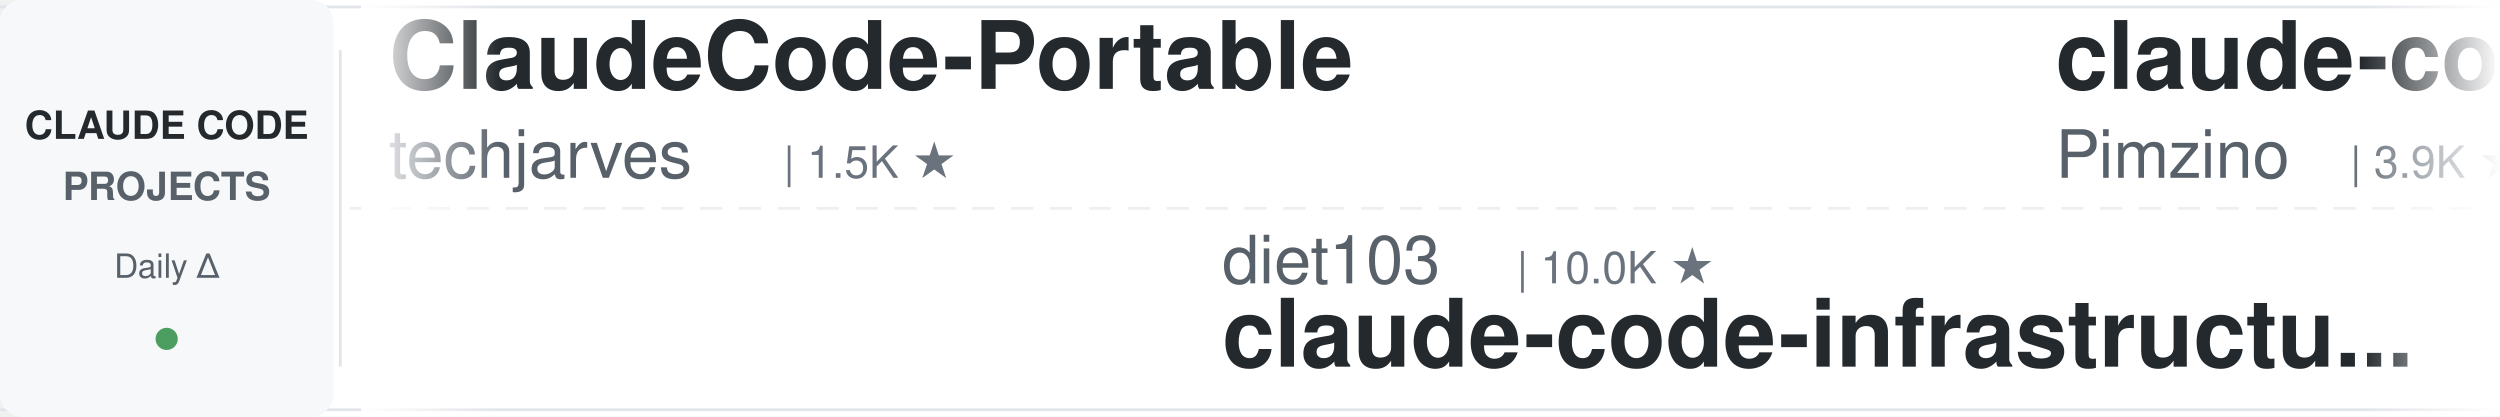
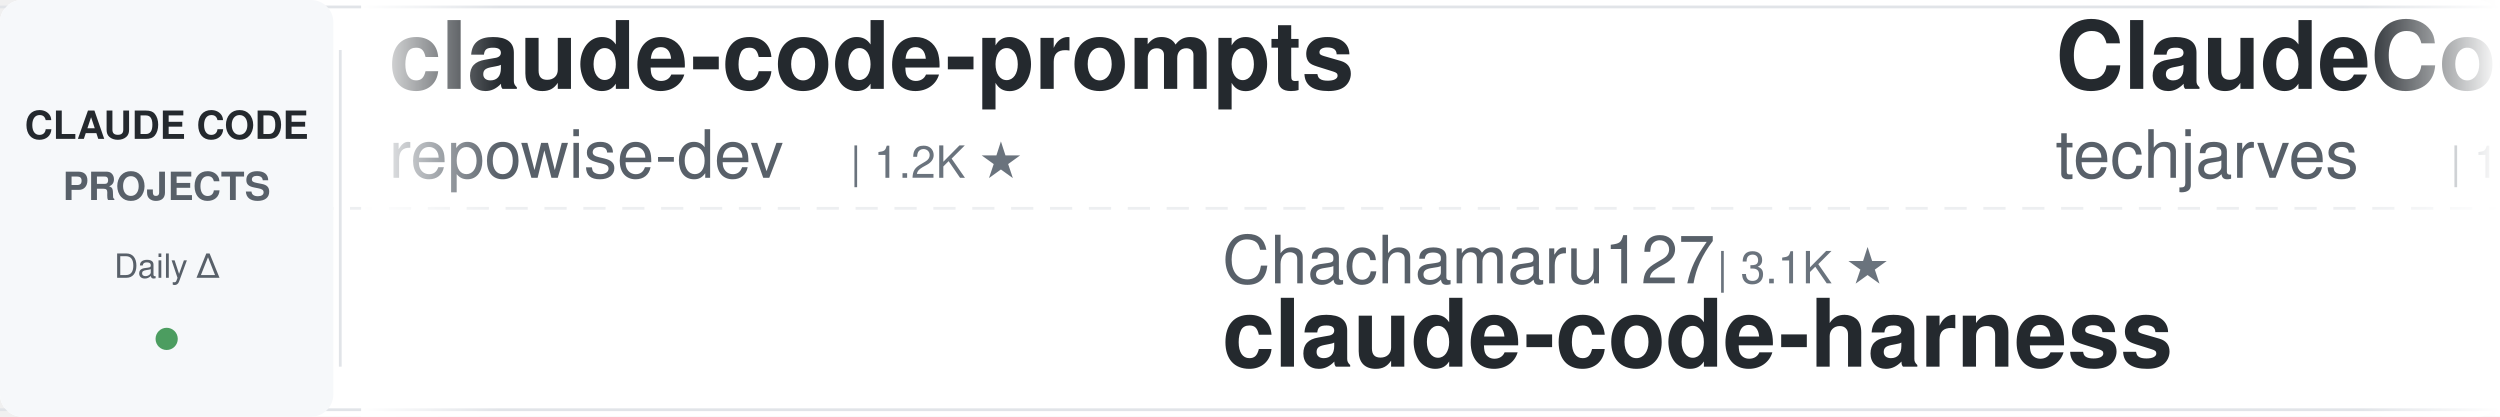
<svg xmlns="http://www.w3.org/2000/svg" width="900" height="150">
  <defs>
    <linearGradient id="leftFade" x1="0%" y1="0%" x2="100%" y2="0%">
      <stop offset="0%" style="stop-color:#ffffff;stop-opacity:1" />
      <stop offset="100%" style="stop-color:#ffffff;stop-opacity:0" />
    </linearGradient>
    <linearGradient id="rightFade" x1="0%" y1="0%" x2="100%" y2="0%">
      <stop offset="0%" style="stop-color:#ffffff;stop-opacity:0" />
      <stop offset="100%" style="stop-color:#ffffff;stop-opacity:1" />
    </linearGradient>
  </defs>
  <rect width="900" height="150" fill="#ffffff" rx="8" />
  <rect x="0" y="2" width="900" height="1" fill="#e1e4e8" />
  <rect x="0" y="147" width="900" height="1" fill="#e1e4e8" />
  <line x1="0" y1="75" x2="900" y2="75" stroke="#e1e4e8" stroke-width="1" stroke-dasharray="8 6" opacity="0.6" />
  <rect x="0" y="0" width="120" height="150" fill="#f6f8fa" rx="8" />
  <text x="60" y="50" font-family="-apple-system, BlinkMacSystemFont, 'Segoe UI', Helvetica, Arial, sans-serif" font-size="14" font-weight="600" fill="#24292e" text-anchor="middle">CLAUDE CODE</text>
  <text x="60" y="72" font-family="-apple-system, BlinkMacSystemFont, 'Segoe UI', Helvetica, Arial, sans-serif" font-size="14" font-weight="600" fill="#586069" text-anchor="middle">PROJECTS</text>
  <text x="60" y="100" font-family="-apple-system, BlinkMacSystemFont, 'Segoe UI', Helvetica, Arial, sans-serif" font-size="12" font-weight="500" fill="#586069" text-anchor="middle">Daily Δ</text>
  <circle cx="60" cy="122" r="4" fill="#22863a" opacity="0.8" />
  <rect x="122" y="18" width="1" height="114" fill="#e1e4e8" />
  <clipPath id="tickerClip">
    <rect x="130" y="0" width="770" height="150" />
  </clipPath>
  <g clip-path="url(#tickerClip)">
    <g id="tickerItems">
      <animateTransform attributeName="transform" attributeType="XML" type="translate" from="0 0" to="-3000 0" dur="54s" repeatCount="indefinite" />
      <g transform="translate(0, 0)">
+         <text x="140" y="32" font-family="-apple-system, BlinkMacSystemFont, 'Segoe UI', Helvetica, Arial, sans-serif" font-size="34" font-weight="600" fill="#24292e">claude-code-prompts</text>
+         <text x="140" y="64" font-family="-apple-system, BlinkMacSystemFont, 'Segoe UI', Helvetica, Arial, sans-serif" font-size="24" font-weight="400" fill="#586069">repowise-dev</text>
+         <text x="306" y="64" font-family="-apple-system, BlinkMacSystemFont, 'Segoe UI', Helvetica, Arial, sans-serif" font-size="16" font-weight="500" fill="#6a737d">| 1.2K ★</text>
+       </g>
+       <g transform="translate(300, 0)">
+         <text x="140" y="102" font-family="-apple-system, BlinkMacSystemFont, 'Segoe UI', Helvetica, Arial, sans-serif" font-size="24" font-weight="400" fill="#586069">Chachamaru127</text>
+         <text x="318" y="102" font-family="-apple-system, BlinkMacSystemFont, 'Segoe UI', Helvetica, Arial, sans-serif" font-size="16" font-weight="500" fill="#6a737d">| 3.1K ★</text>
+         <text x="140" y="132" font-family="-apple-system, BlinkMacSystemFont, 'Segoe UI', Helvetica, Arial, sans-serif" font-size="34" font-weight="600" fill="#24292e">claude-code-harness</text>
+       </g>
+       <g transform="translate(600, 0)">
        <text x="140" y="32" font-family="-apple-system, BlinkMacSystemFont, 'Segoe UI', Helvetica, Arial, sans-serif" font-size="34" font-weight="600" fill="#24292e">ClaudeCode-Portable</text>
        <text x="140" y="64" font-family="-apple-system, BlinkMacSystemFont, 'Segoe UI', Helvetica, Arial, sans-serif" font-size="24" font-weight="400" fill="#586069">techjarves</text>
        <text x="282" y="64" font-family="-apple-system, BlinkMacSystemFont, 'Segoe UI', Helvetica, Arial, sans-serif" font-size="16" font-weight="500" fill="#6a737d">| 1.5K ★</text>
      </g>
-       <g transform="translate(300, 0)">
-         <text x="140" y="102" font-family="-apple-system, BlinkMacSystemFont, 'Segoe UI', Helvetica, Arial, sans-serif" font-size="24" font-weight="400" fill="#586069">diet103</text>
-         <text x="246" y="102" font-family="-apple-system, BlinkMacSystemFont, 'Segoe UI', Helvetica, Arial, sans-serif" font-size="16" font-weight="500" fill="#6a737d">| 10.0K ★</text>
-         <text x="140" y="132" font-family="-apple-system, BlinkMacSystemFont, 'Segoe UI', Helvetica, Arial, sans-serif" font-size="34" font-weight="600" fill="#24292e">claude-code-infrastructu...</text>
-       </g>
-       <g transform="translate(600, 0)">
-         <text x="140" y="32" font-family="-apple-system, BlinkMacSystemFont, 'Segoe UI', Helvetica, Arial, sans-serif" font-size="34" font-weight="600" fill="#24292e">claude-code-spec-workflo...</text>
-         <text x="140" y="64" font-family="-apple-system, BlinkMacSystemFont, 'Segoe UI', Helvetica, Arial, sans-serif" font-size="24" font-weight="400" fill="#586069">Pimzino</text>
-         <text x="246" y="64" font-family="-apple-system, BlinkMacSystemFont, 'Segoe UI', Helvetica, Arial, sans-serif" font-size="16" font-weight="500" fill="#6a737d">| 3.9K ★</text>
-       </g>
      <g transform="translate(900, 0)">
-         <text x="140" y="102" font-family="-apple-system, BlinkMacSystemFont, 'Segoe UI', Helvetica, Arial, sans-serif" font-size="24" font-weight="400" fill="#586069">andrew-kramer-inno</text>
-         <text x="378" y="102" font-family="-apple-system, BlinkMacSystemFont, 'Segoe UI', Helvetica, Arial, sans-serif" font-size="16" font-weight="500" fill="#6a737d">| 596 ★</text>
-         <text x="140" y="132" font-family="-apple-system, BlinkMacSystemFont, 'Segoe UI', Helvetica, Arial, sans-serif" font-size="34" font-weight="600" fill="#24292e">claude-code-source-build</text>
+         <text x="140" y="102" font-family="-apple-system, BlinkMacSystemFont, 'Segoe UI', Helvetica, Arial, sans-serif" font-size="24" font-weight="400" fill="#586069">Windy3f3f3f3f</text>
+         <text x="318" y="102" font-family="-apple-system, BlinkMacSystemFont, 'Segoe UI', Helvetica, Arial, sans-serif" font-size="16" font-weight="500" fill="#6a737d">| 3.6K ★</text>
+         <text x="140" y="132" font-family="-apple-system, BlinkMacSystemFont, 'Segoe UI', Helvetica, Arial, sans-serif" font-size="34" font-weight="600" fill="#24292e">how-claude-code-works</text>
      </g>
      <g transform="translate(1200, 0)">
-         <text x="140" y="32" font-family="-apple-system, BlinkMacSystemFont, 'Segoe UI', Helvetica, Arial, sans-serif" font-size="34" font-weight="600" fill="#24292e">how-claude-code-works</text>
-         <text x="140" y="64" font-family="-apple-system, BlinkMacSystemFont, 'Segoe UI', Helvetica, Arial, sans-serif" font-size="24" font-weight="400" fill="#586069">Windy3f3f3f3f</text>
-         <text x="318" y="64" font-family="-apple-system, BlinkMacSystemFont, 'Segoe UI', Helvetica, Arial, sans-serif" font-size="16" font-weight="500" fill="#6a737d">| 3.6K ★</text>
+         <text x="140" y="32" font-family="-apple-system, BlinkMacSystemFont, 'Segoe UI', Helvetica, Arial, sans-serif" font-size="34" font-weight="600" fill="#24292e">claude-code-templates</text>
+         <text x="140" y="64" font-family="-apple-system, BlinkMacSystemFont, 'Segoe UI', Helvetica, Arial, sans-serif" font-size="24" font-weight="400" fill="#586069">davila7</text>
+         <text x="246" y="64" font-family="-apple-system, BlinkMacSystemFont, 'Segoe UI', Helvetica, Arial, sans-serif" font-size="16" font-weight="500" fill="#6a737d">| 30.8K ★</text>
      </g>
      <g transform="translate(1500, 0)">
-         <text x="140" y="102" font-family="-apple-system, BlinkMacSystemFont, 'Segoe UI', Helvetica, Arial, sans-serif" font-size="24" font-weight="400" fill="#586069">SeemSeam</text>
-         <text x="258" y="102" font-family="-apple-system, BlinkMacSystemFont, 'Segoe UI', Helvetica, Arial, sans-serif" font-size="16" font-weight="500" fill="#6a737d">| 3.5K ★</text>
-         <text x="140" y="132" font-family="-apple-system, BlinkMacSystemFont, 'Segoe UI', Helvetica, Arial, sans-serif" font-size="34" font-weight="600" fill="#24292e">claude_codex_bridge</text>
+         <text x="140" y="102" font-family="-apple-system, BlinkMacSystemFont, 'Segoe UI', Helvetica, Arial, sans-serif" font-size="24" font-weight="400" fill="#586069">Alishahryar1</text>
+         <text x="306" y="102" font-family="-apple-system, BlinkMacSystemFont, 'Segoe UI', Helvetica, Arial, sans-serif" font-size="16" font-weight="500" fill="#6a737d">| 55.4K ★</text>
+         <text x="140" y="132" font-family="-apple-system, BlinkMacSystemFont, 'Segoe UI', Helvetica, Arial, sans-serif" font-size="34" font-weight="600" fill="#24292e">free-claude-code</text>
      </g>
      <g transform="translate(1800, 0)">
+         <text x="140" y="32" font-family="-apple-system, BlinkMacSystemFont, 'Segoe UI', Helvetica, Arial, sans-serif" font-size="34" font-weight="600" fill="#24292e">system_prompts_leaks</text>
+         <text x="140" y="64" font-family="-apple-system, BlinkMacSystemFont, 'Segoe UI', Helvetica, Arial, sans-serif" font-size="24" font-weight="400" fill="#586069">asgeirtj</text>
+         <text x="258" y="64" font-family="-apple-system, BlinkMacSystemFont, 'Segoe UI', Helvetica, Arial, sans-serif" font-size="16" font-weight="500" fill="#6a737d">| 67.5K ★</text>
+       </g>
+       <g transform="translate(2100, 0)">
+         <text x="140" y="102" font-family="-apple-system, BlinkMacSystemFont, 'Segoe UI', Helvetica, Arial, sans-serif" font-size="24" font-weight="400" fill="#586069">jqueryscript</text>
+         <text x="306" y="102" font-family="-apple-system, BlinkMacSystemFont, 'Segoe UI', Helvetica, Arial, sans-serif" font-size="16" font-weight="500" fill="#6a737d">| 517 ★</text>
+         <text x="140" y="132" font-family="-apple-system, BlinkMacSystemFont, 'Segoe UI', Helvetica, Arial, sans-serif" font-size="34" font-weight="600" fill="#24292e">awesome-claude-code</text>
+       </g>
+       <g transform="translate(2400, 0)">
        <text x="140" y="32" font-family="-apple-system, BlinkMacSystemFont, 'Segoe UI', Helvetica, Arial, sans-serif" font-size="34" font-weight="600" fill="#24292e">claude-code-from-scratch</text>
        <text x="140" y="64" font-family="-apple-system, BlinkMacSystemFont, 'Segoe UI', Helvetica, Arial, sans-serif" font-size="24" font-weight="400" fill="#586069">Windy3f3f3f3f</text>
        <text x="318" y="64" font-family="-apple-system, BlinkMacSystemFont, 'Segoe UI', Helvetica, Arial, sans-serif" font-size="16" font-weight="500" fill="#6a737d">| 2.7K ★</text>
      </g>
-       <g transform="translate(2100, 0)">
+       <g transform="translate(2700, 0)">
        <text x="140" y="102" font-family="-apple-system, BlinkMacSystemFont, 'Segoe UI', Helvetica, Arial, sans-serif" font-size="24" font-weight="400" fill="#586069">https-deeplearning-ai</text>
        <text x="414" y="102" font-family="-apple-system, BlinkMacSystemFont, 'Segoe UI', Helvetica, Arial, sans-serif" font-size="16" font-weight="500" fill="#6a737d">| 549 ★</text>
        <text x="140" y="132" font-family="-apple-system, BlinkMacSystemFont, 'Segoe UI', Helvetica, Arial, sans-serif" font-size="34" font-weight="600" fill="#24292e">sc-claude-code-files</text>
      </g>
-       <g transform="translate(2400, 0)">
-         <text x="140" y="32" font-family="-apple-system, BlinkMacSystemFont, 'Segoe UI', Helvetica, Arial, sans-serif" font-size="34" font-weight="600" fill="#24292e">claude-code-settings</text>
-         <text x="140" y="64" font-family="-apple-system, BlinkMacSystemFont, 'Segoe UI', Helvetica, Arial, sans-serif" font-size="24" font-weight="400" fill="#586069">feiskyer</text>
-         <text x="258" y="64" font-family="-apple-system, BlinkMacSystemFont, 'Segoe UI', Helvetica, Arial, sans-serif" font-size="16" font-weight="500" fill="#6a737d">| 1.7K ★</text>
+       <g transform="translate(3000, 0)">
+         <text x="140" y="32" font-family="-apple-system, BlinkMacSystemFont, 'Segoe UI', Helvetica, Arial, sans-serif" font-size="34" font-weight="600" fill="#24292e">claude-code-prompts</text>
+         <text x="140" y="64" font-family="-apple-system, BlinkMacSystemFont, 'Segoe UI', Helvetica, Arial, sans-serif" font-size="24" font-weight="400" fill="#586069">repowise-dev</text>
+         <text x="306" y="64" font-family="-apple-system, BlinkMacSystemFont, 'Segoe UI', Helvetica, Arial, sans-serif" font-size="16" font-weight="500" fill="#6a737d">| 1.2K ★</text>
      </g>
-       <g transform="translate(2700, 0)">
-         <text x="140" y="102" font-family="-apple-system, BlinkMacSystemFont, 'Segoe UI', Helvetica, Arial, sans-serif" font-size="24" font-weight="400" fill="#586069">multica-ai</text>
-         <text x="282" y="102" font-family="-apple-system, BlinkMacSystemFont, 'Segoe UI', Helvetica, Arial, sans-serif" font-size="16" font-weight="500" fill="#6a737d">| 213.9K ★</text>
-         <text x="140" y="132" font-family="-apple-system, BlinkMacSystemFont, 'Segoe UI', Helvetica, Arial, sans-serif" font-size="34" font-weight="600" fill="#24292e">andrej-karpathy-skills</text>
+       <g transform="translate(3300, 0)">
+         <text x="140" y="102" font-family="-apple-system, BlinkMacSystemFont, 'Segoe UI', Helvetica, Arial, sans-serif" font-size="24" font-weight="400" fill="#586069">Chachamaru127</text>
+         <text x="318" y="102" font-family="-apple-system, BlinkMacSystemFont, 'Segoe UI', Helvetica, Arial, sans-serif" font-size="16" font-weight="500" fill="#6a737d">| 3.1K ★</text>
+         <text x="140" y="132" font-family="-apple-system, BlinkMacSystemFont, 'Segoe UI', Helvetica, Arial, sans-serif" font-size="34" font-weight="600" fill="#24292e">claude-code-harness</text>
      </g>
-       <g transform="translate(3000, 0)">
+       <g transform="translate(3600, 0)">
        <text x="140" y="32" font-family="-apple-system, BlinkMacSystemFont, 'Segoe UI', Helvetica, Arial, sans-serif" font-size="34" font-weight="600" fill="#24292e">ClaudeCode-Portable</text>
        <text x="140" y="64" font-family="-apple-system, BlinkMacSystemFont, 'Segoe UI', Helvetica, Arial, sans-serif" font-size="24" font-weight="400" fill="#586069">techjarves</text>
        <text x="282" y="64" font-family="-apple-system, BlinkMacSystemFont, 'Segoe UI', Helvetica, Arial, sans-serif" font-size="16" font-weight="500" fill="#6a737d">| 1.5K ★</text>
      </g>
-       <g transform="translate(3300, 0)">
-         <text x="140" y="102" font-family="-apple-system, BlinkMacSystemFont, 'Segoe UI', Helvetica, Arial, sans-serif" font-size="24" font-weight="400" fill="#586069">diet103</text>
-         <text x="246" y="102" font-family="-apple-system, BlinkMacSystemFont, 'Segoe UI', Helvetica, Arial, sans-serif" font-size="16" font-weight="500" fill="#6a737d">| 10.0K ★</text>
-         <text x="140" y="132" font-family="-apple-system, BlinkMacSystemFont, 'Segoe UI', Helvetica, Arial, sans-serif" font-size="34" font-weight="600" fill="#24292e">claude-code-infrastructu...</text>
-       </g>
-       <g transform="translate(3600, 0)">
-         <text x="140" y="32" font-family="-apple-system, BlinkMacSystemFont, 'Segoe UI', Helvetica, Arial, sans-serif" font-size="34" font-weight="600" fill="#24292e">claude-code-spec-workflo...</text>
-         <text x="140" y="64" font-family="-apple-system, BlinkMacSystemFont, 'Segoe UI', Helvetica, Arial, sans-serif" font-size="24" font-weight="400" fill="#586069">Pimzino</text>
-         <text x="246" y="64" font-family="-apple-system, BlinkMacSystemFont, 'Segoe UI', Helvetica, Arial, sans-serif" font-size="16" font-weight="500" fill="#6a737d">| 3.9K ★</text>
-       </g>
      <g transform="translate(3900, 0)">
-         <text x="140" y="102" font-family="-apple-system, BlinkMacSystemFont, 'Segoe UI', Helvetica, Arial, sans-serif" font-size="24" font-weight="400" fill="#586069">andrew-kramer-inno</text>
-         <text x="378" y="102" font-family="-apple-system, BlinkMacSystemFont, 'Segoe UI', Helvetica, Arial, sans-serif" font-size="16" font-weight="500" fill="#6a737d">| 596 ★</text>
-         <text x="140" y="132" font-family="-apple-system, BlinkMacSystemFont, 'Segoe UI', Helvetica, Arial, sans-serif" font-size="34" font-weight="600" fill="#24292e">claude-code-source-build</text>
+         <text x="140" y="102" font-family="-apple-system, BlinkMacSystemFont, 'Segoe UI', Helvetica, Arial, sans-serif" font-size="24" font-weight="400" fill="#586069">Windy3f3f3f3f</text>
+         <text x="318" y="102" font-family="-apple-system, BlinkMacSystemFont, 'Segoe UI', Helvetica, Arial, sans-serif" font-size="16" font-weight="500" fill="#6a737d">| 3.6K ★</text>
+         <text x="140" y="132" font-family="-apple-system, BlinkMacSystemFont, 'Segoe UI', Helvetica, Arial, sans-serif" font-size="34" font-weight="600" fill="#24292e">how-claude-code-works</text>
      </g>
    </g>
  </g>
  <rect x="130" y="0" width="50" height="150" fill="url(#leftFade)" />
  <rect x="850" y="0" width="50" height="150" fill="url(#rightFade)" />
</svg>
